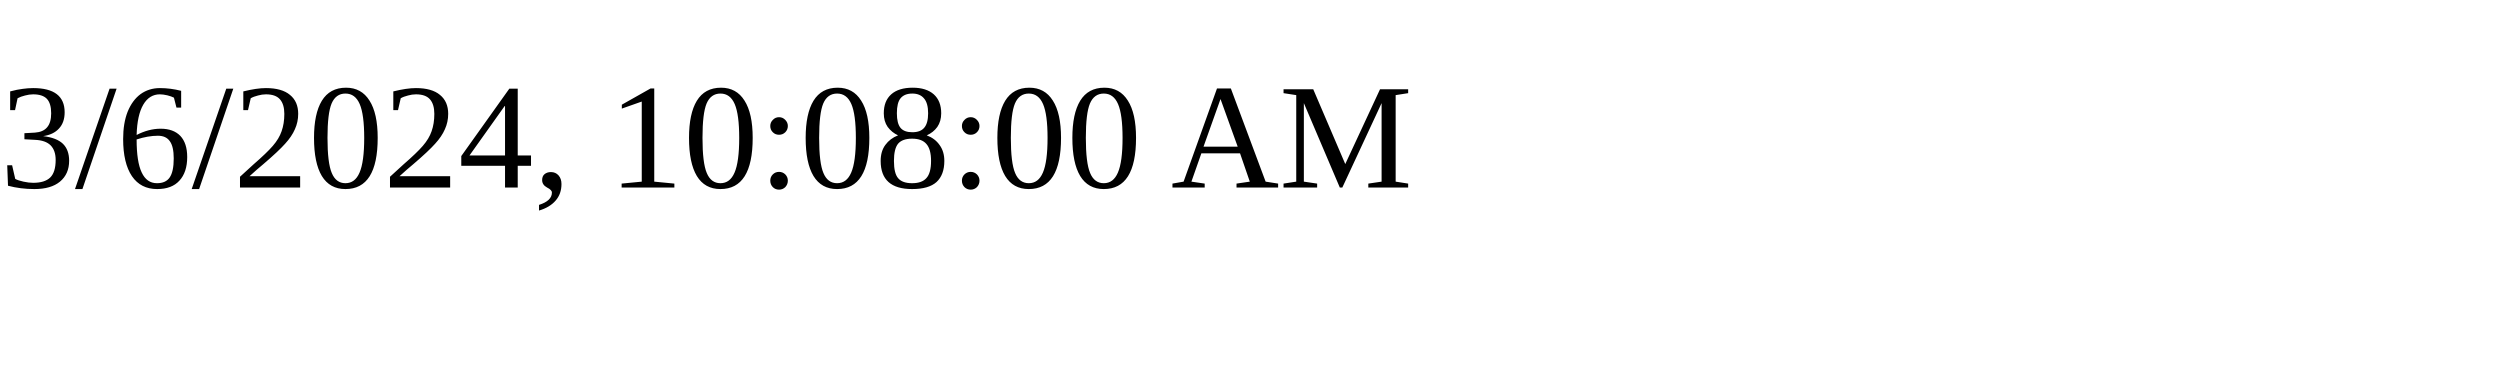
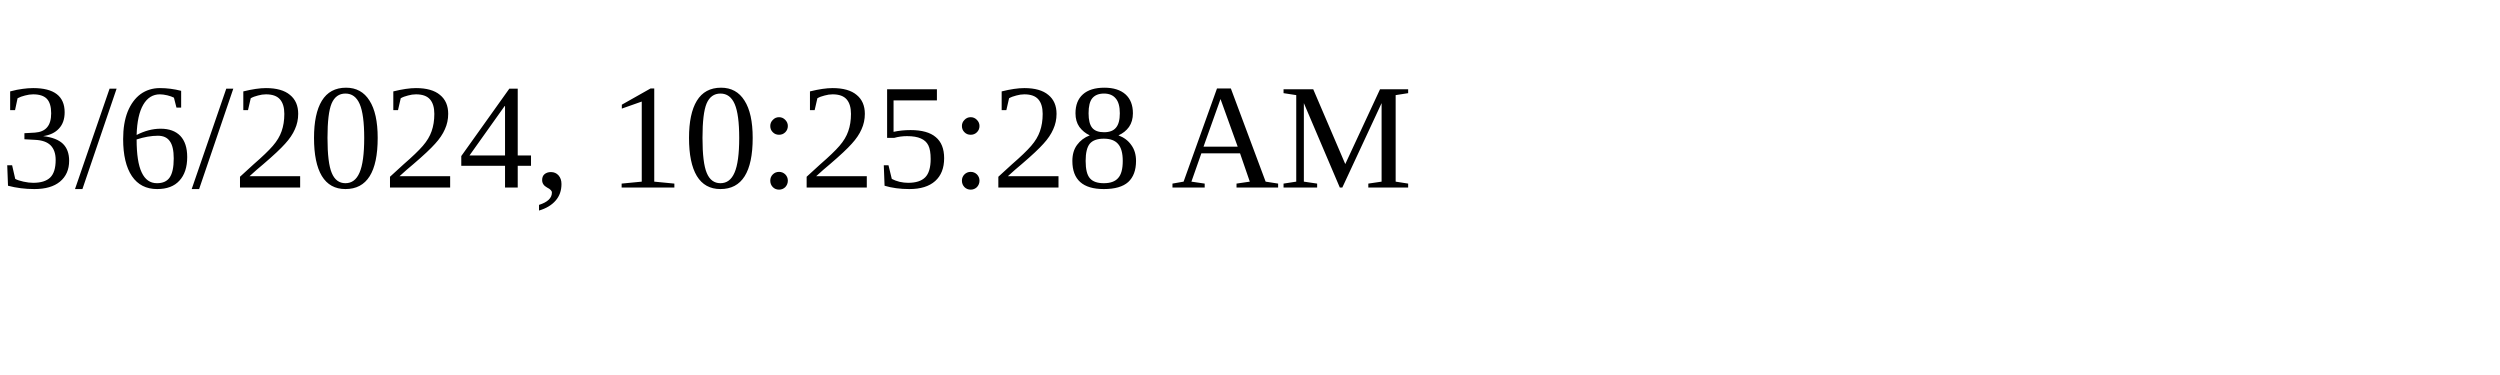
<svg xmlns="http://www.w3.org/2000/svg" height="30" width="200">
-   <text x="0" y="15">3/6/2024, 10:08:00 AM</text>
+   <text x="0" y="15">3/6/2024, 10:25:28 AM</text>
</svg>
